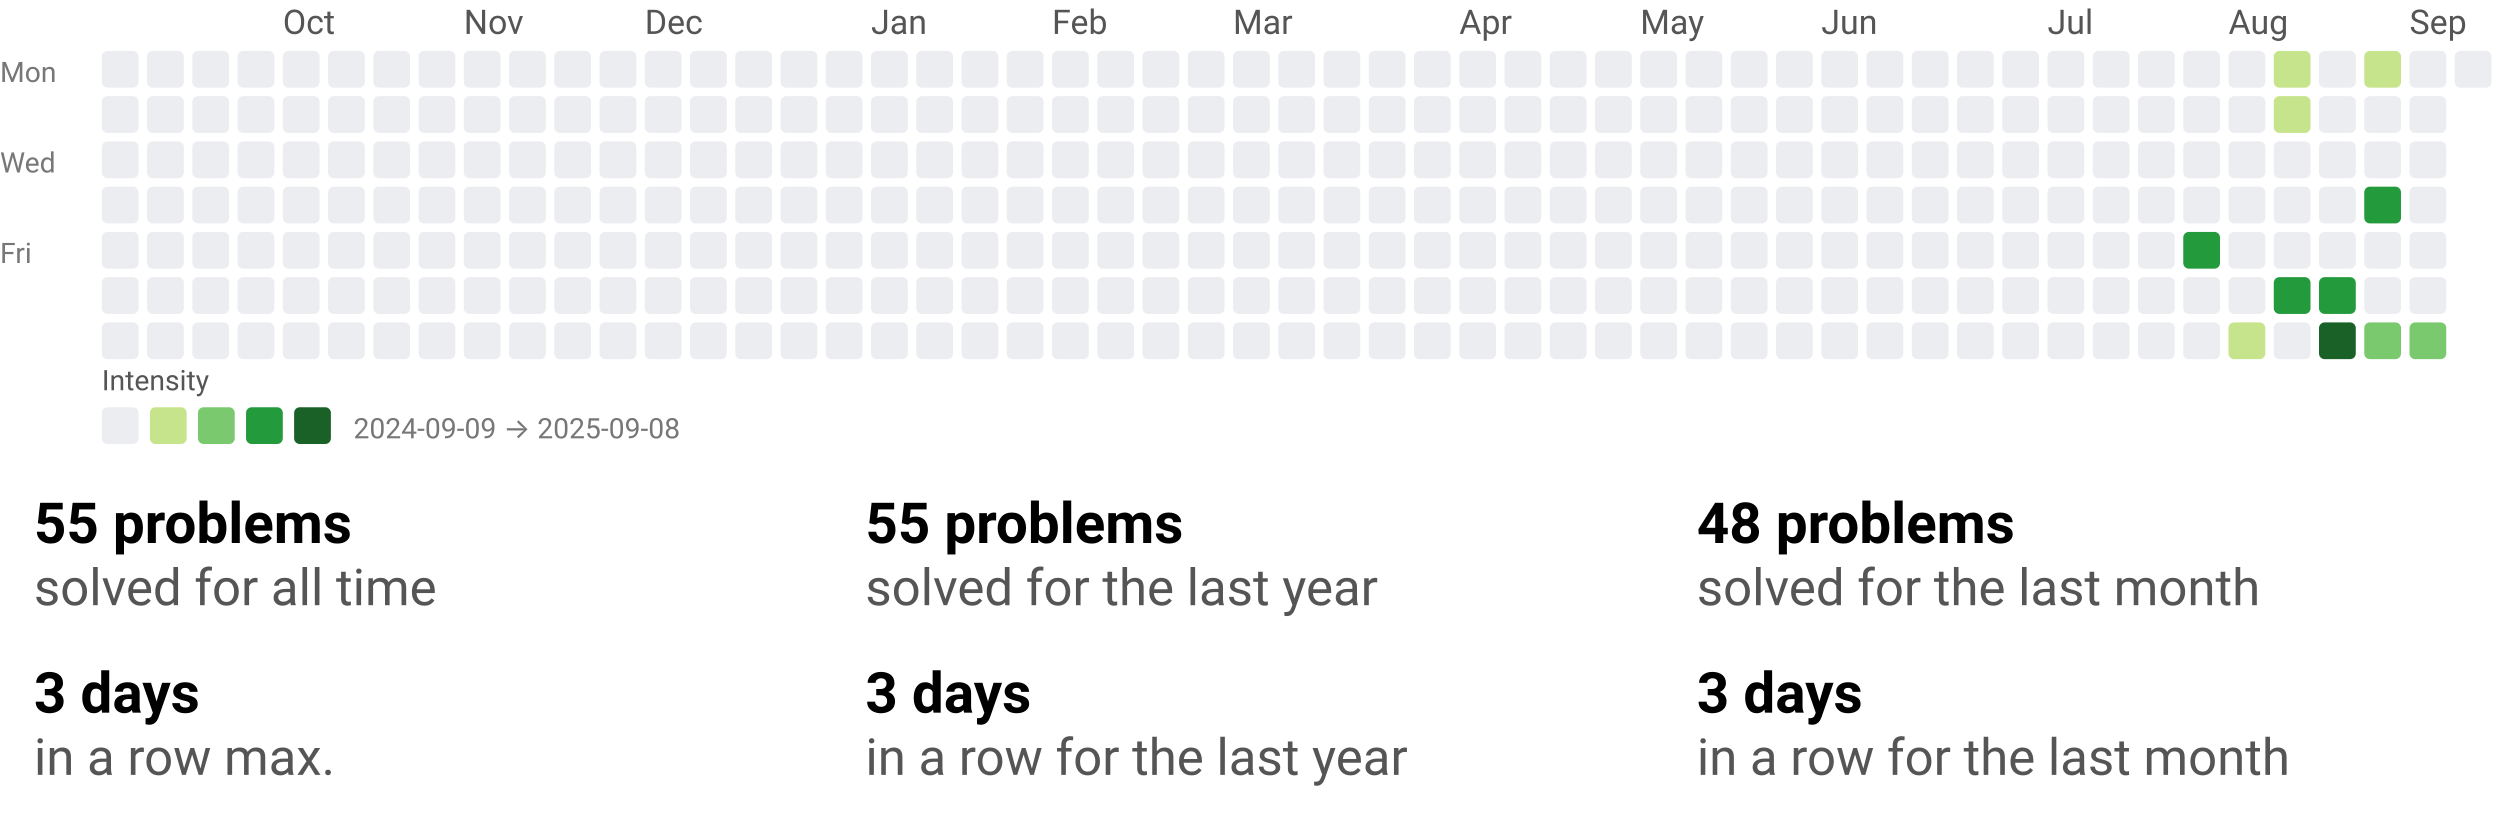
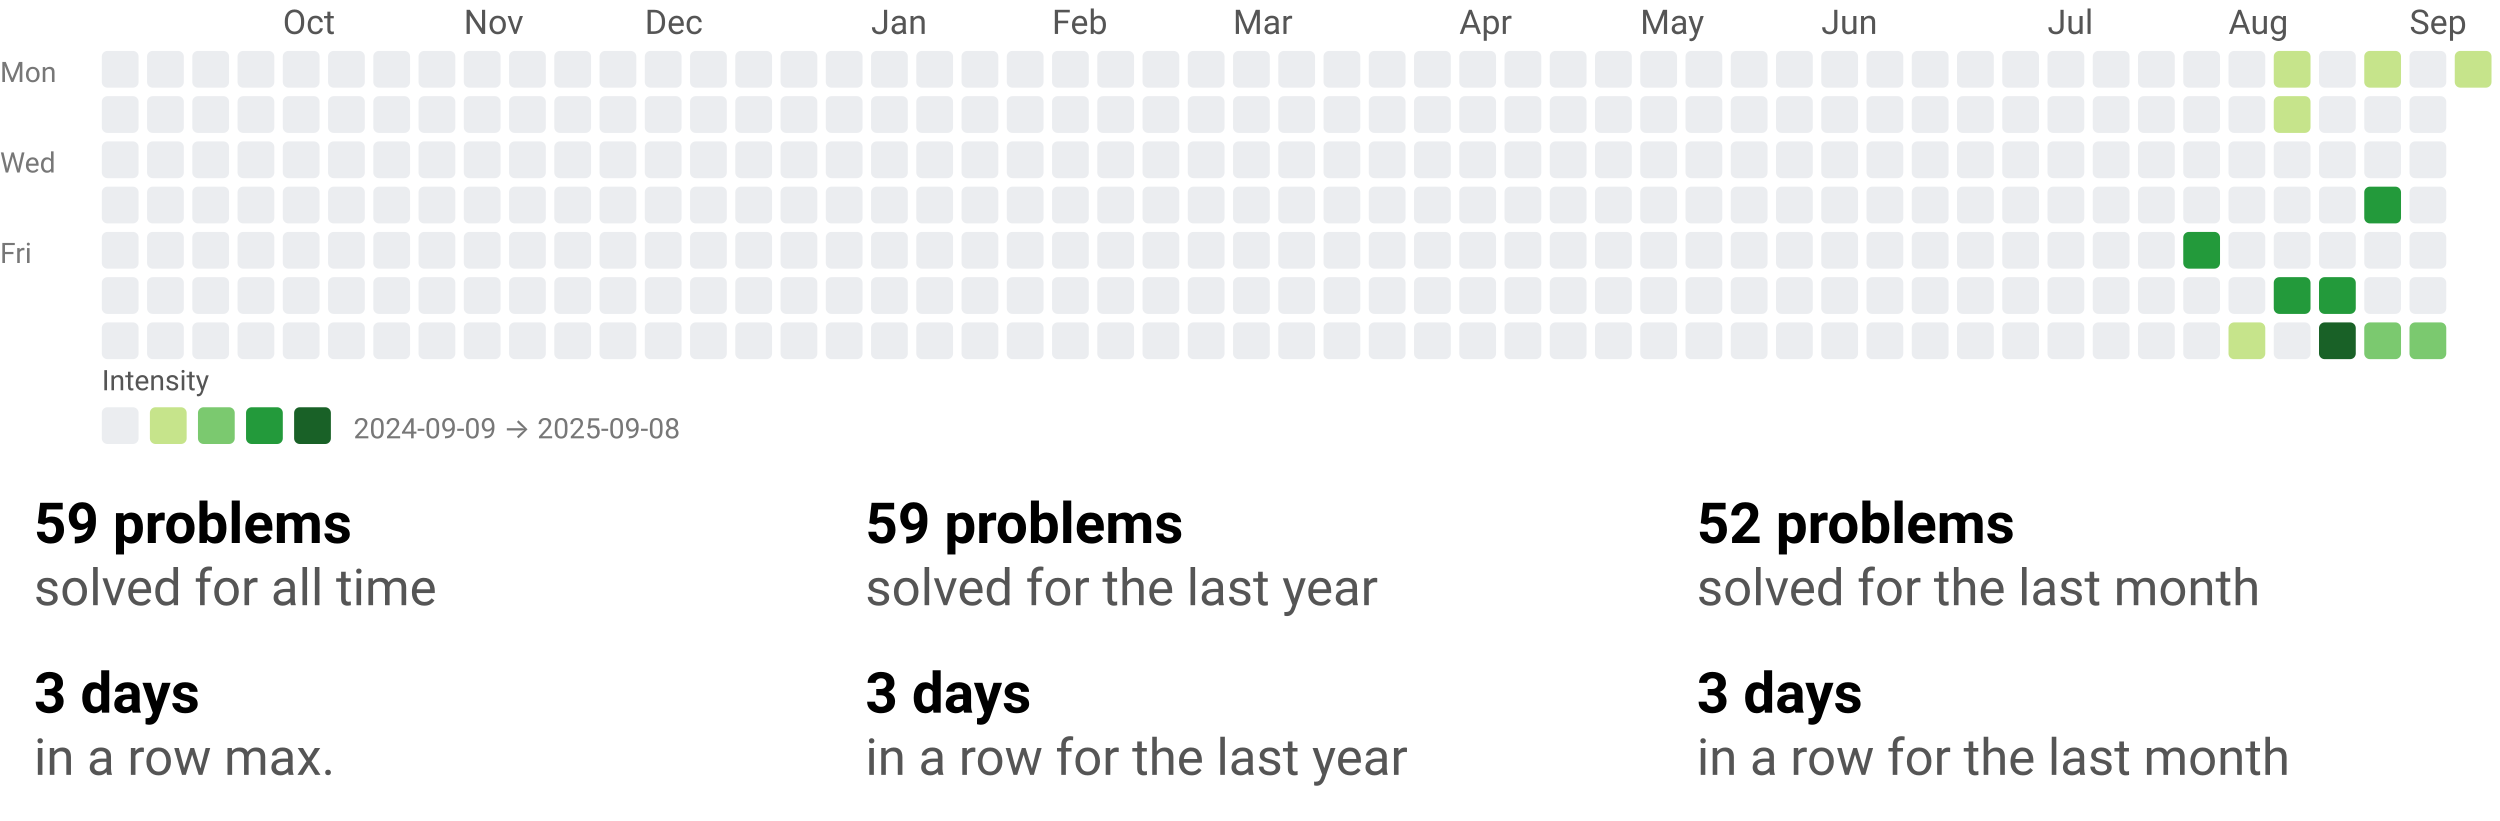
<svg xmlns="http://www.w3.org/2000/svg" width="884" height="290" viewBox="0 0 884 290" role="img" aria-labelledby="t d">
  <style>text{font-family:system-ui,-apple-system,Segoe UI,Roboto,Ubuntu,Cantarell,Noto Sans,sans-serif;}</style>
  <svg width="884" height="158" viewBox="0 0 884 158" role="img" aria-labelledby="title desc">
    <style>text{font-family:system-ui,-apple-system,Segoe UI,Roboto,Ubuntu,Cantarell,Noto Sans,sans-serif;}</style>
    <text x="100" y="12" fill="#555">Oct</text>
    <text x="164" y="12" fill="#555">Nov</text>
    <text x="228" y="12" fill="#555">Dec</text>
    <text x="308" y="12" fill="#555">Jan</text>
    <text x="372" y="12" fill="#555">Feb</text>
    <text x="436" y="12" fill="#555">Mar</text>
    <text x="516" y="12" fill="#555">Apr</text>
    <text x="580" y="12" fill="#555">May</text>
    <text x="644" y="12" fill="#555">Jun</text>
    <text x="724" y="12" fill="#555">Jul</text>
    <text x="788" y="12" fill="#555">Aug</text>
    <text x="852" y="12" fill="#555">Sep</text>
    <text x="0" y="29" font-size="10" fill="#777">Mon</text>
    <text x="0" y="61" font-size="10" fill="#777">Wed</text>
    <text x="0" y="93" font-size="10" fill="#777">Fri</text>
    <rect x="36" y="18" width="13" height="13" rx="2" ry="2" fill="#ebedf0" />
    <rect x="36" y="34" width="13" height="13" rx="2" ry="2" fill="#ebedf0" />
    <rect x="36" y="50" width="13" height="13" rx="2" ry="2" fill="#ebedf0" />
    <rect x="36" y="66" width="13" height="13" rx="2" ry="2" fill="#ebedf0" />
    <rect x="36" y="82" width="13" height="13" rx="2" ry="2" fill="#ebedf0" />
    <rect x="36" y="98" width="13" height="13" rx="2" ry="2" fill="#ebedf0" />
    <rect x="36" y="114" width="13" height="13" rx="2" ry="2" fill="#ebedf0" />
    <rect x="52" y="18" width="13" height="13" rx="2" ry="2" fill="#ebedf0" />
    <rect x="52" y="34" width="13" height="13" rx="2" ry="2" fill="#ebedf0" />
    <rect x="52" y="50" width="13" height="13" rx="2" ry="2" fill="#ebedf0" />
    <rect x="52" y="66" width="13" height="13" rx="2" ry="2" fill="#ebedf0" />
    <rect x="52" y="82" width="13" height="13" rx="2" ry="2" fill="#ebedf0" />
    <rect x="52" y="98" width="13" height="13" rx="2" ry="2" fill="#ebedf0" />
    <rect x="52" y="114" width="13" height="13" rx="2" ry="2" fill="#ebedf0" />
    <rect x="68" y="18" width="13" height="13" rx="2" ry="2" fill="#ebedf0" />
    <rect x="68" y="34" width="13" height="13" rx="2" ry="2" fill="#ebedf0" />
    <rect x="68" y="50" width="13" height="13" rx="2" ry="2" fill="#ebedf0" />
    <rect x="68" y="66" width="13" height="13" rx="2" ry="2" fill="#ebedf0" />
    <rect x="68" y="82" width="13" height="13" rx="2" ry="2" fill="#ebedf0" />
    <rect x="68" y="98" width="13" height="13" rx="2" ry="2" fill="#ebedf0" />
    <rect x="68" y="114" width="13" height="13" rx="2" ry="2" fill="#ebedf0" />
    <rect x="84" y="18" width="13" height="13" rx="2" ry="2" fill="#ebedf0" />
    <rect x="84" y="34" width="13" height="13" rx="2" ry="2" fill="#ebedf0" />
    <rect x="84" y="50" width="13" height="13" rx="2" ry="2" fill="#ebedf0" />
    <rect x="84" y="66" width="13" height="13" rx="2" ry="2" fill="#ebedf0" />
    <rect x="84" y="82" width="13" height="13" rx="2" ry="2" fill="#ebedf0" />
    <rect x="84" y="98" width="13" height="13" rx="2" ry="2" fill="#ebedf0" />
    <rect x="84" y="114" width="13" height="13" rx="2" ry="2" fill="#ebedf0" />
    <rect x="100" y="18" width="13" height="13" rx="2" ry="2" fill="#ebedf0" />
    <rect x="100" y="34" width="13" height="13" rx="2" ry="2" fill="#ebedf0" />
    <rect x="100" y="50" width="13" height="13" rx="2" ry="2" fill="#ebedf0" />
    <rect x="100" y="66" width="13" height="13" rx="2" ry="2" fill="#ebedf0" />
    <rect x="100" y="82" width="13" height="13" rx="2" ry="2" fill="#ebedf0" />
    <rect x="100" y="98" width="13" height="13" rx="2" ry="2" fill="#ebedf0" />
    <rect x="100" y="114" width="13" height="13" rx="2" ry="2" fill="#ebedf0" />
    <rect x="116" y="18" width="13" height="13" rx="2" ry="2" fill="#ebedf0" />
    <rect x="116" y="34" width="13" height="13" rx="2" ry="2" fill="#ebedf0" />
    <rect x="116" y="50" width="13" height="13" rx="2" ry="2" fill="#ebedf0" />
    <rect x="116" y="66" width="13" height="13" rx="2" ry="2" fill="#ebedf0" />
    <rect x="116" y="82" width="13" height="13" rx="2" ry="2" fill="#ebedf0" />
    <rect x="116" y="98" width="13" height="13" rx="2" ry="2" fill="#ebedf0" />
    <rect x="116" y="114" width="13" height="13" rx="2" ry="2" fill="#ebedf0" />
    <rect x="132" y="18" width="13" height="13" rx="2" ry="2" fill="#ebedf0" />
    <rect x="132" y="34" width="13" height="13" rx="2" ry="2" fill="#ebedf0" />
    <rect x="132" y="50" width="13" height="13" rx="2" ry="2" fill="#ebedf0" />
    <rect x="132" y="66" width="13" height="13" rx="2" ry="2" fill="#ebedf0" />
    <rect x="132" y="82" width="13" height="13" rx="2" ry="2" fill="#ebedf0" />
    <rect x="132" y="98" width="13" height="13" rx="2" ry="2" fill="#ebedf0" />
    <rect x="132" y="114" width="13" height="13" rx="2" ry="2" fill="#ebedf0" />
    <rect x="148" y="18" width="13" height="13" rx="2" ry="2" fill="#ebedf0" />
    <rect x="148" y="34" width="13" height="13" rx="2" ry="2" fill="#ebedf0" />
    <rect x="148" y="50" width="13" height="13" rx="2" ry="2" fill="#ebedf0" />
    <rect x="148" y="66" width="13" height="13" rx="2" ry="2" fill="#ebedf0" />
    <rect x="148" y="82" width="13" height="13" rx="2" ry="2" fill="#ebedf0" />
    <rect x="148" y="98" width="13" height="13" rx="2" ry="2" fill="#ebedf0" />
    <rect x="148" y="114" width="13" height="13" rx="2" ry="2" fill="#ebedf0" />
    <rect x="164" y="18" width="13" height="13" rx="2" ry="2" fill="#ebedf0" />
    <rect x="164" y="34" width="13" height="13" rx="2" ry="2" fill="#ebedf0" />
    <rect x="164" y="50" width="13" height="13" rx="2" ry="2" fill="#ebedf0" />
    <rect x="164" y="66" width="13" height="13" rx="2" ry="2" fill="#ebedf0" />
    <rect x="164" y="82" width="13" height="13" rx="2" ry="2" fill="#ebedf0" />
    <rect x="164" y="98" width="13" height="13" rx="2" ry="2" fill="#ebedf0" />
    <rect x="164" y="114" width="13" height="13" rx="2" ry="2" fill="#ebedf0" />
    <rect x="180" y="18" width="13" height="13" rx="2" ry="2" fill="#ebedf0" />
    <rect x="180" y="34" width="13" height="13" rx="2" ry="2" fill="#ebedf0" />
    <rect x="180" y="50" width="13" height="13" rx="2" ry="2" fill="#ebedf0" />
    <rect x="180" y="66" width="13" height="13" rx="2" ry="2" fill="#ebedf0" />
    <rect x="180" y="82" width="13" height="13" rx="2" ry="2" fill="#ebedf0" />
    <rect x="180" y="98" width="13" height="13" rx="2" ry="2" fill="#ebedf0" />
    <rect x="180" y="114" width="13" height="13" rx="2" ry="2" fill="#ebedf0" />
    <rect x="196" y="18" width="13" height="13" rx="2" ry="2" fill="#ebedf0" />
    <rect x="196" y="34" width="13" height="13" rx="2" ry="2" fill="#ebedf0" />
    <rect x="196" y="50" width="13" height="13" rx="2" ry="2" fill="#ebedf0" />
    <rect x="196" y="66" width="13" height="13" rx="2" ry="2" fill="#ebedf0" />
    <rect x="196" y="82" width="13" height="13" rx="2" ry="2" fill="#ebedf0" />
    <rect x="196" y="98" width="13" height="13" rx="2" ry="2" fill="#ebedf0" />
    <rect x="196" y="114" width="13" height="13" rx="2" ry="2" fill="#ebedf0" />
    <rect x="212" y="18" width="13" height="13" rx="2" ry="2" fill="#ebedf0" />
    <rect x="212" y="34" width="13" height="13" rx="2" ry="2" fill="#ebedf0" />
    <rect x="212" y="50" width="13" height="13" rx="2" ry="2" fill="#ebedf0" />
    <rect x="212" y="66" width="13" height="13" rx="2" ry="2" fill="#ebedf0" />
    <rect x="212" y="82" width="13" height="13" rx="2" ry="2" fill="#ebedf0" />
    <rect x="212" y="98" width="13" height="13" rx="2" ry="2" fill="#ebedf0" />
    <rect x="212" y="114" width="13" height="13" rx="2" ry="2" fill="#ebedf0" />
    <rect x="228" y="18" width="13" height="13" rx="2" ry="2" fill="#ebedf0" />
    <rect x="228" y="34" width="13" height="13" rx="2" ry="2" fill="#ebedf0" />
    <rect x="228" y="50" width="13" height="13" rx="2" ry="2" fill="#ebedf0" />
    <rect x="228" y="66" width="13" height="13" rx="2" ry="2" fill="#ebedf0" />
    <rect x="228" y="82" width="13" height="13" rx="2" ry="2" fill="#ebedf0" />
    <rect x="228" y="98" width="13" height="13" rx="2" ry="2" fill="#ebedf0" />
    <rect x="228" y="114" width="13" height="13" rx="2" ry="2" fill="#ebedf0" />
    <rect x="244" y="18" width="13" height="13" rx="2" ry="2" fill="#ebedf0" />
    <rect x="244" y="34" width="13" height="13" rx="2" ry="2" fill="#ebedf0" />
    <rect x="244" y="50" width="13" height="13" rx="2" ry="2" fill="#ebedf0" />
    <rect x="244" y="66" width="13" height="13" rx="2" ry="2" fill="#ebedf0" />
    <rect x="244" y="82" width="13" height="13" rx="2" ry="2" fill="#ebedf0" />
    <rect x="244" y="98" width="13" height="13" rx="2" ry="2" fill="#ebedf0" />
    <rect x="244" y="114" width="13" height="13" rx="2" ry="2" fill="#ebedf0" />
    <rect x="260" y="18" width="13" height="13" rx="2" ry="2" fill="#ebedf0" />
    <rect x="260" y="34" width="13" height="13" rx="2" ry="2" fill="#ebedf0" />
    <rect x="260" y="50" width="13" height="13" rx="2" ry="2" fill="#ebedf0" />
    <rect x="260" y="66" width="13" height="13" rx="2" ry="2" fill="#ebedf0" />
    <rect x="260" y="82" width="13" height="13" rx="2" ry="2" fill="#ebedf0" />
    <rect x="260" y="98" width="13" height="13" rx="2" ry="2" fill="#ebedf0" />
    <rect x="260" y="114" width="13" height="13" rx="2" ry="2" fill="#ebedf0" />
    <rect x="276" y="18" width="13" height="13" rx="2" ry="2" fill="#ebedf0" />
    <rect x="276" y="34" width="13" height="13" rx="2" ry="2" fill="#ebedf0" />
    <rect x="276" y="50" width="13" height="13" rx="2" ry="2" fill="#ebedf0" />
    <rect x="276" y="66" width="13" height="13" rx="2" ry="2" fill="#ebedf0" />
    <rect x="276" y="82" width="13" height="13" rx="2" ry="2" fill="#ebedf0" />
    <rect x="276" y="98" width="13" height="13" rx="2" ry="2" fill="#ebedf0" />
    <rect x="276" y="114" width="13" height="13" rx="2" ry="2" fill="#ebedf0" />
    <rect x="292" y="18" width="13" height="13" rx="2" ry="2" fill="#ebedf0" />
    <rect x="292" y="34" width="13" height="13" rx="2" ry="2" fill="#ebedf0" />
    <rect x="292" y="50" width="13" height="13" rx="2" ry="2" fill="#ebedf0" />
    <rect x="292" y="66" width="13" height="13" rx="2" ry="2" fill="#ebedf0" />
    <rect x="292" y="82" width="13" height="13" rx="2" ry="2" fill="#ebedf0" />
    <rect x="292" y="98" width="13" height="13" rx="2" ry="2" fill="#ebedf0" />
    <rect x="292" y="114" width="13" height="13" rx="2" ry="2" fill="#ebedf0" />
    <rect x="308" y="18" width="13" height="13" rx="2" ry="2" fill="#ebedf0" />
    <rect x="308" y="34" width="13" height="13" rx="2" ry="2" fill="#ebedf0" />
    <rect x="308" y="50" width="13" height="13" rx="2" ry="2" fill="#ebedf0" />
    <rect x="308" y="66" width="13" height="13" rx="2" ry="2" fill="#ebedf0" />
    <rect x="308" y="82" width="13" height="13" rx="2" ry="2" fill="#ebedf0" />
    <rect x="308" y="98" width="13" height="13" rx="2" ry="2" fill="#ebedf0" />
    <rect x="308" y="114" width="13" height="13" rx="2" ry="2" fill="#ebedf0" />
    <rect x="324" y="18" width="13" height="13" rx="2" ry="2" fill="#ebedf0" />
    <rect x="324" y="34" width="13" height="13" rx="2" ry="2" fill="#ebedf0" />
    <rect x="324" y="50" width="13" height="13" rx="2" ry="2" fill="#ebedf0" />
    <rect x="324" y="66" width="13" height="13" rx="2" ry="2" fill="#ebedf0" />
    <rect x="324" y="82" width="13" height="13" rx="2" ry="2" fill="#ebedf0" />
    <rect x="324" y="98" width="13" height="13" rx="2" ry="2" fill="#ebedf0" />
    <rect x="324" y="114" width="13" height="13" rx="2" ry="2" fill="#ebedf0" />
    <rect x="340" y="18" width="13" height="13" rx="2" ry="2" fill="#ebedf0" />
    <rect x="340" y="34" width="13" height="13" rx="2" ry="2" fill="#ebedf0" />
    <rect x="340" y="50" width="13" height="13" rx="2" ry="2" fill="#ebedf0" />
    <rect x="340" y="66" width="13" height="13" rx="2" ry="2" fill="#ebedf0" />
    <rect x="340" y="82" width="13" height="13" rx="2" ry="2" fill="#ebedf0" />
    <rect x="340" y="98" width="13" height="13" rx="2" ry="2" fill="#ebedf0" />
    <rect x="340" y="114" width="13" height="13" rx="2" ry="2" fill="#ebedf0" />
    <rect x="356" y="18" width="13" height="13" rx="2" ry="2" fill="#ebedf0" />
    <rect x="356" y="34" width="13" height="13" rx="2" ry="2" fill="#ebedf0" />
    <rect x="356" y="50" width="13" height="13" rx="2" ry="2" fill="#ebedf0" />
    <rect x="356" y="66" width="13" height="13" rx="2" ry="2" fill="#ebedf0" />
    <rect x="356" y="82" width="13" height="13" rx="2" ry="2" fill="#ebedf0" />
    <rect x="356" y="98" width="13" height="13" rx="2" ry="2" fill="#ebedf0" />
    <rect x="356" y="114" width="13" height="13" rx="2" ry="2" fill="#ebedf0" />
    <rect x="372" y="18" width="13" height="13" rx="2" ry="2" fill="#ebedf0" />
    <rect x="372" y="34" width="13" height="13" rx="2" ry="2" fill="#ebedf0" />
    <rect x="372" y="50" width="13" height="13" rx="2" ry="2" fill="#ebedf0" />
    <rect x="372" y="66" width="13" height="13" rx="2" ry="2" fill="#ebedf0" />
    <rect x="372" y="82" width="13" height="13" rx="2" ry="2" fill="#ebedf0" />
    <rect x="372" y="98" width="13" height="13" rx="2" ry="2" fill="#ebedf0" />
    <rect x="372" y="114" width="13" height="13" rx="2" ry="2" fill="#ebedf0" />
    <rect x="388" y="18" width="13" height="13" rx="2" ry="2" fill="#ebedf0" />
    <rect x="388" y="34" width="13" height="13" rx="2" ry="2" fill="#ebedf0" />
    <rect x="388" y="50" width="13" height="13" rx="2" ry="2" fill="#ebedf0" />
    <rect x="388" y="66" width="13" height="13" rx="2" ry="2" fill="#ebedf0" />
    <rect x="388" y="82" width="13" height="13" rx="2" ry="2" fill="#ebedf0" />
    <rect x="388" y="98" width="13" height="13" rx="2" ry="2" fill="#ebedf0" />
    <rect x="388" y="114" width="13" height="13" rx="2" ry="2" fill="#ebedf0" />
    <rect x="404" y="18" width="13" height="13" rx="2" ry="2" fill="#ebedf0" />
    <rect x="404" y="34" width="13" height="13" rx="2" ry="2" fill="#ebedf0" />
    <rect x="404" y="50" width="13" height="13" rx="2" ry="2" fill="#ebedf0" />
    <rect x="404" y="66" width="13" height="13" rx="2" ry="2" fill="#ebedf0" />
    <rect x="404" y="82" width="13" height="13" rx="2" ry="2" fill="#ebedf0" />
    <rect x="404" y="98" width="13" height="13" rx="2" ry="2" fill="#ebedf0" />
    <rect x="404" y="114" width="13" height="13" rx="2" ry="2" fill="#ebedf0" />
    <rect x="420" y="18" width="13" height="13" rx="2" ry="2" fill="#ebedf0" />
    <rect x="420" y="34" width="13" height="13" rx="2" ry="2" fill="#ebedf0" />
    <rect x="420" y="50" width="13" height="13" rx="2" ry="2" fill="#ebedf0" />
    <rect x="420" y="66" width="13" height="13" rx="2" ry="2" fill="#ebedf0" />
    <rect x="420" y="82" width="13" height="13" rx="2" ry="2" fill="#ebedf0" />
    <rect x="420" y="98" width="13" height="13" rx="2" ry="2" fill="#ebedf0" />
    <rect x="420" y="114" width="13" height="13" rx="2" ry="2" fill="#ebedf0" />
    <rect x="436" y="18" width="13" height="13" rx="2" ry="2" fill="#ebedf0" />
    <rect x="436" y="34" width="13" height="13" rx="2" ry="2" fill="#ebedf0" />
    <rect x="436" y="50" width="13" height="13" rx="2" ry="2" fill="#ebedf0" />
    <rect x="436" y="66" width="13" height="13" rx="2" ry="2" fill="#ebedf0" />
    <rect x="436" y="82" width="13" height="13" rx="2" ry="2" fill="#ebedf0" />
    <rect x="436" y="98" width="13" height="13" rx="2" ry="2" fill="#ebedf0" />
    <rect x="436" y="114" width="13" height="13" rx="2" ry="2" fill="#ebedf0" />
    <rect x="452" y="18" width="13" height="13" rx="2" ry="2" fill="#ebedf0" />
    <rect x="452" y="34" width="13" height="13" rx="2" ry="2" fill="#ebedf0" />
    <rect x="452" y="50" width="13" height="13" rx="2" ry="2" fill="#ebedf0" />
    <rect x="452" y="66" width="13" height="13" rx="2" ry="2" fill="#ebedf0" />
    <rect x="452" y="82" width="13" height="13" rx="2" ry="2" fill="#ebedf0" />
    <rect x="452" y="98" width="13" height="13" rx="2" ry="2" fill="#ebedf0" />
    <rect x="452" y="114" width="13" height="13" rx="2" ry="2" fill="#ebedf0" />
    <rect x="468" y="18" width="13" height="13" rx="2" ry="2" fill="#ebedf0" />
    <rect x="468" y="34" width="13" height="13" rx="2" ry="2" fill="#ebedf0" />
    <rect x="468" y="50" width="13" height="13" rx="2" ry="2" fill="#ebedf0" />
    <rect x="468" y="66" width="13" height="13" rx="2" ry="2" fill="#ebedf0" />
    <rect x="468" y="82" width="13" height="13" rx="2" ry="2" fill="#ebedf0" />
    <rect x="468" y="98" width="13" height="13" rx="2" ry="2" fill="#ebedf0" />
    <rect x="468" y="114" width="13" height="13" rx="2" ry="2" fill="#ebedf0" />
    <rect x="484" y="18" width="13" height="13" rx="2" ry="2" fill="#ebedf0" />
    <rect x="484" y="34" width="13" height="13" rx="2" ry="2" fill="#ebedf0" />
    <rect x="484" y="50" width="13" height="13" rx="2" ry="2" fill="#ebedf0" />
    <rect x="484" y="66" width="13" height="13" rx="2" ry="2" fill="#ebedf0" />
    <rect x="484" y="82" width="13" height="13" rx="2" ry="2" fill="#ebedf0" />
    <rect x="484" y="98" width="13" height="13" rx="2" ry="2" fill="#ebedf0" />
    <rect x="484" y="114" width="13" height="13" rx="2" ry="2" fill="#ebedf0" />
    <rect x="500" y="18" width="13" height="13" rx="2" ry="2" fill="#ebedf0" />
    <rect x="500" y="34" width="13" height="13" rx="2" ry="2" fill="#ebedf0" />
    <rect x="500" y="50" width="13" height="13" rx="2" ry="2" fill="#ebedf0" />
    <rect x="500" y="66" width="13" height="13" rx="2" ry="2" fill="#ebedf0" />
    <rect x="500" y="82" width="13" height="13" rx="2" ry="2" fill="#ebedf0" />
    <rect x="500" y="98" width="13" height="13" rx="2" ry="2" fill="#ebedf0" />
    <rect x="500" y="114" width="13" height="13" rx="2" ry="2" fill="#ebedf0" />
    <rect x="516" y="18" width="13" height="13" rx="2" ry="2" fill="#ebedf0" />
    <rect x="516" y="34" width="13" height="13" rx="2" ry="2" fill="#ebedf0" />
    <rect x="516" y="50" width="13" height="13" rx="2" ry="2" fill="#ebedf0" />
    <rect x="516" y="66" width="13" height="13" rx="2" ry="2" fill="#ebedf0" />
    <rect x="516" y="82" width="13" height="13" rx="2" ry="2" fill="#ebedf0" />
    <rect x="516" y="98" width="13" height="13" rx="2" ry="2" fill="#ebedf0" />
    <rect x="516" y="114" width="13" height="13" rx="2" ry="2" fill="#ebedf0" />
    <rect x="532" y="18" width="13" height="13" rx="2" ry="2" fill="#ebedf0" />
    <rect x="532" y="34" width="13" height="13" rx="2" ry="2" fill="#ebedf0" />
    <rect x="532" y="50" width="13" height="13" rx="2" ry="2" fill="#ebedf0" />
    <rect x="532" y="66" width="13" height="13" rx="2" ry="2" fill="#ebedf0" />
    <rect x="532" y="82" width="13" height="13" rx="2" ry="2" fill="#ebedf0" />
    <rect x="532" y="98" width="13" height="13" rx="2" ry="2" fill="#ebedf0" />
    <rect x="532" y="114" width="13" height="13" rx="2" ry="2" fill="#ebedf0" />
    <rect x="548" y="18" width="13" height="13" rx="2" ry="2" fill="#ebedf0" />
    <rect x="548" y="34" width="13" height="13" rx="2" ry="2" fill="#ebedf0" />
    <rect x="548" y="50" width="13" height="13" rx="2" ry="2" fill="#ebedf0" />
    <rect x="548" y="66" width="13" height="13" rx="2" ry="2" fill="#ebedf0" />
    <rect x="548" y="82" width="13" height="13" rx="2" ry="2" fill="#ebedf0" />
    <rect x="548" y="98" width="13" height="13" rx="2" ry="2" fill="#ebedf0" />
    <rect x="548" y="114" width="13" height="13" rx="2" ry="2" fill="#ebedf0" />
    <rect x="564" y="18" width="13" height="13" rx="2" ry="2" fill="#ebedf0" />
    <rect x="564" y="34" width="13" height="13" rx="2" ry="2" fill="#ebedf0" />
    <rect x="564" y="50" width="13" height="13" rx="2" ry="2" fill="#ebedf0" />
    <rect x="564" y="66" width="13" height="13" rx="2" ry="2" fill="#ebedf0" />
    <rect x="564" y="82" width="13" height="13" rx="2" ry="2" fill="#ebedf0" />
    <rect x="564" y="98" width="13" height="13" rx="2" ry="2" fill="#ebedf0" />
    <rect x="564" y="114" width="13" height="13" rx="2" ry="2" fill="#ebedf0" />
    <rect x="580" y="18" width="13" height="13" rx="2" ry="2" fill="#ebedf0" />
    <rect x="580" y="34" width="13" height="13" rx="2" ry="2" fill="#ebedf0" />
    <rect x="580" y="50" width="13" height="13" rx="2" ry="2" fill="#ebedf0" />
    <rect x="580" y="66" width="13" height="13" rx="2" ry="2" fill="#ebedf0" />
    <rect x="580" y="82" width="13" height="13" rx="2" ry="2" fill="#ebedf0" />
    <rect x="580" y="98" width="13" height="13" rx="2" ry="2" fill="#ebedf0" />
    <rect x="580" y="114" width="13" height="13" rx="2" ry="2" fill="#ebedf0" />
    <rect x="596" y="18" width="13" height="13" rx="2" ry="2" fill="#ebedf0" />
    <rect x="596" y="34" width="13" height="13" rx="2" ry="2" fill="#ebedf0" />
    <rect x="596" y="50" width="13" height="13" rx="2" ry="2" fill="#ebedf0" />
    <rect x="596" y="66" width="13" height="13" rx="2" ry="2" fill="#ebedf0" />
    <rect x="596" y="82" width="13" height="13" rx="2" ry="2" fill="#ebedf0" />
    <rect x="596" y="98" width="13" height="13" rx="2" ry="2" fill="#ebedf0" />
    <rect x="596" y="114" width="13" height="13" rx="2" ry="2" fill="#ebedf0" />
    <rect x="612" y="18" width="13" height="13" rx="2" ry="2" fill="#ebedf0" />
    <rect x="612" y="34" width="13" height="13" rx="2" ry="2" fill="#ebedf0" />
    <rect x="612" y="50" width="13" height="13" rx="2" ry="2" fill="#ebedf0" />
    <rect x="612" y="66" width="13" height="13" rx="2" ry="2" fill="#ebedf0" />
    <rect x="612" y="82" width="13" height="13" rx="2" ry="2" fill="#ebedf0" />
    <rect x="612" y="98" width="13" height="13" rx="2" ry="2" fill="#ebedf0" />
    <rect x="612" y="114" width="13" height="13" rx="2" ry="2" fill="#ebedf0" />
    <rect x="628" y="18" width="13" height="13" rx="2" ry="2" fill="#ebedf0" />
    <rect x="628" y="34" width="13" height="13" rx="2" ry="2" fill="#ebedf0" />
    <rect x="628" y="50" width="13" height="13" rx="2" ry="2" fill="#ebedf0" />
    <rect x="628" y="66" width="13" height="13" rx="2" ry="2" fill="#ebedf0" />
    <rect x="628" y="82" width="13" height="13" rx="2" ry="2" fill="#ebedf0" />
    <rect x="628" y="98" width="13" height="13" rx="2" ry="2" fill="#ebedf0" />
    <rect x="628" y="114" width="13" height="13" rx="2" ry="2" fill="#ebedf0" />
    <rect x="644" y="18" width="13" height="13" rx="2" ry="2" fill="#ebedf0" />
    <rect x="644" y="34" width="13" height="13" rx="2" ry="2" fill="#ebedf0" />
    <rect x="644" y="50" width="13" height="13" rx="2" ry="2" fill="#ebedf0" />
    <rect x="644" y="66" width="13" height="13" rx="2" ry="2" fill="#ebedf0" />
    <rect x="644" y="82" width="13" height="13" rx="2" ry="2" fill="#ebedf0" />
    <rect x="644" y="98" width="13" height="13" rx="2" ry="2" fill="#ebedf0" />
    <rect x="644" y="114" width="13" height="13" rx="2" ry="2" fill="#ebedf0" />
    <rect x="660" y="18" width="13" height="13" rx="2" ry="2" fill="#ebedf0" />
    <rect x="660" y="34" width="13" height="13" rx="2" ry="2" fill="#ebedf0" />
    <rect x="660" y="50" width="13" height="13" rx="2" ry="2" fill="#ebedf0" />
    <rect x="660" y="66" width="13" height="13" rx="2" ry="2" fill="#ebedf0" />
    <rect x="660" y="82" width="13" height="13" rx="2" ry="2" fill="#ebedf0" />
    <rect x="660" y="98" width="13" height="13" rx="2" ry="2" fill="#ebedf0" />
    <rect x="660" y="114" width="13" height="13" rx="2" ry="2" fill="#ebedf0" />
    <rect x="676" y="18" width="13" height="13" rx="2" ry="2" fill="#ebedf0" />
    <rect x="676" y="34" width="13" height="13" rx="2" ry="2" fill="#ebedf0" />
    <rect x="676" y="50" width="13" height="13" rx="2" ry="2" fill="#ebedf0" />
    <rect x="676" y="66" width="13" height="13" rx="2" ry="2" fill="#ebedf0" />
    <rect x="676" y="82" width="13" height="13" rx="2" ry="2" fill="#ebedf0" />
    <rect x="676" y="98" width="13" height="13" rx="2" ry="2" fill="#ebedf0" />
    <rect x="676" y="114" width="13" height="13" rx="2" ry="2" fill="#ebedf0" />
    <rect x="692" y="18" width="13" height="13" rx="2" ry="2" fill="#ebedf0" />
    <rect x="692" y="34" width="13" height="13" rx="2" ry="2" fill="#ebedf0" />
    <rect x="692" y="50" width="13" height="13" rx="2" ry="2" fill="#ebedf0" />
    <rect x="692" y="66" width="13" height="13" rx="2" ry="2" fill="#ebedf0" />
    <rect x="692" y="82" width="13" height="13" rx="2" ry="2" fill="#ebedf0" />
    <rect x="692" y="98" width="13" height="13" rx="2" ry="2" fill="#ebedf0" />
    <rect x="692" y="114" width="13" height="13" rx="2" ry="2" fill="#ebedf0" />
    <rect x="708" y="18" width="13" height="13" rx="2" ry="2" fill="#ebedf0" />
    <rect x="708" y="34" width="13" height="13" rx="2" ry="2" fill="#ebedf0" />
    <rect x="708" y="50" width="13" height="13" rx="2" ry="2" fill="#ebedf0" />
    <rect x="708" y="66" width="13" height="13" rx="2" ry="2" fill="#ebedf0" />
    <rect x="708" y="82" width="13" height="13" rx="2" ry="2" fill="#ebedf0" />
    <rect x="708" y="98" width="13" height="13" rx="2" ry="2" fill="#ebedf0" />
    <rect x="708" y="114" width="13" height="13" rx="2" ry="2" fill="#ebedf0" />
    <rect x="724" y="18" width="13" height="13" rx="2" ry="2" fill="#ebedf0" />
    <rect x="724" y="34" width="13" height="13" rx="2" ry="2" fill="#ebedf0" />
    <rect x="724" y="50" width="13" height="13" rx="2" ry="2" fill="#ebedf0" />
    <rect x="724" y="66" width="13" height="13" rx="2" ry="2" fill="#ebedf0" />
    <rect x="724" y="82" width="13" height="13" rx="2" ry="2" fill="#ebedf0" />
    <rect x="724" y="98" width="13" height="13" rx="2" ry="2" fill="#ebedf0" />
    <rect x="724" y="114" width="13" height="13" rx="2" ry="2" fill="#ebedf0" />
    <rect x="740" y="18" width="13" height="13" rx="2" ry="2" fill="#ebedf0" />
    <rect x="740" y="34" width="13" height="13" rx="2" ry="2" fill="#ebedf0" />
    <rect x="740" y="50" width="13" height="13" rx="2" ry="2" fill="#ebedf0" />
    <rect x="740" y="66" width="13" height="13" rx="2" ry="2" fill="#ebedf0" />
    <rect x="740" y="82" width="13" height="13" rx="2" ry="2" fill="#ebedf0" />
    <rect x="740" y="98" width="13" height="13" rx="2" ry="2" fill="#ebedf0" />
    <rect x="740" y="114" width="13" height="13" rx="2" ry="2" fill="#ebedf0" />
    <rect x="756" y="18" width="13" height="13" rx="2" ry="2" fill="#ebedf0" />
    <rect x="756" y="34" width="13" height="13" rx="2" ry="2" fill="#ebedf0" />
    <rect x="756" y="50" width="13" height="13" rx="2" ry="2" fill="#ebedf0" />
    <rect x="756" y="66" width="13" height="13" rx="2" ry="2" fill="#ebedf0" />
    <rect x="756" y="82" width="13" height="13" rx="2" ry="2" fill="#ebedf0" />
    <rect x="756" y="98" width="13" height="13" rx="2" ry="2" fill="#ebedf0" />
    <rect x="756" y="114" width="13" height="13" rx="2" ry="2" fill="#ebedf0" />
    <rect x="772" y="18" width="13" height="13" rx="2" ry="2" fill="#ebedf0" />
    <rect x="772" y="34" width="13" height="13" rx="2" ry="2" fill="#ebedf0" />
    <rect x="772" y="50" width="13" height="13" rx="2" ry="2" fill="#ebedf0" />
    <rect x="772" y="66" width="13" height="13" rx="2" ry="2" fill="#ebedf0" />
    <rect x="772" y="82" width="13" height="13" rx="2" ry="2" fill="#239a3b" />
    <rect x="772" y="98" width="13" height="13" rx="2" ry="2" fill="#ebedf0" />
    <rect x="772" y="114" width="13" height="13" rx="2" ry="2" fill="#ebedf0" />
    <rect x="788" y="18" width="13" height="13" rx="2" ry="2" fill="#ebedf0" />
    <rect x="788" y="34" width="13" height="13" rx="2" ry="2" fill="#ebedf0" />
    <rect x="788" y="50" width="13" height="13" rx="2" ry="2" fill="#ebedf0" />
    <rect x="788" y="66" width="13" height="13" rx="2" ry="2" fill="#ebedf0" />
    <rect x="788" y="82" width="13" height="13" rx="2" ry="2" fill="#ebedf0" />
    <rect x="788" y="98" width="13" height="13" rx="2" ry="2" fill="#ebedf0" />
    <rect x="788" y="114" width="13" height="13" rx="2" ry="2" fill="#c6e48b" />
    <rect x="804" y="18" width="13" height="13" rx="2" ry="2" fill="#c6e48b" />
    <rect x="804" y="34" width="13" height="13" rx="2" ry="2" fill="#c6e48b" />
    <rect x="804" y="50" width="13" height="13" rx="2" ry="2" fill="#ebedf0" />
    <rect x="804" y="66" width="13" height="13" rx="2" ry="2" fill="#ebedf0" />
    <rect x="804" y="82" width="13" height="13" rx="2" ry="2" fill="#ebedf0" />
    <rect x="804" y="98" width="13" height="13" rx="2" ry="2" fill="#239a3b" />
    <rect x="804" y="114" width="13" height="13" rx="2" ry="2" fill="#ebedf0" />
    <rect x="820" y="18" width="13" height="13" rx="2" ry="2" fill="#ebedf0" />
    <rect x="820" y="34" width="13" height="13" rx="2" ry="2" fill="#ebedf0" />
    <rect x="820" y="50" width="13" height="13" rx="2" ry="2" fill="#ebedf0" />
    <rect x="820" y="66" width="13" height="13" rx="2" ry="2" fill="#ebedf0" />
    <rect x="820" y="82" width="13" height="13" rx="2" ry="2" fill="#ebedf0" />
    <rect x="820" y="98" width="13" height="13" rx="2" ry="2" fill="#239a3b" />
    <rect x="820" y="114" width="13" height="13" rx="2" ry="2" fill="#196127" />
    <rect x="836" y="18" width="13" height="13" rx="2" ry="2" fill="#c6e48b" />
    <rect x="836" y="34" width="13" height="13" rx="2" ry="2" fill="#ebedf0" />
    <rect x="836" y="50" width="13" height="13" rx="2" ry="2" fill="#ebedf0" />
    <rect x="836" y="66" width="13" height="13" rx="2" ry="2" fill="#239a3b" />
    <rect x="836" y="82" width="13" height="13" rx="2" ry="2" fill="#ebedf0" />
    <rect x="836" y="98" width="13" height="13" rx="2" ry="2" fill="#ebedf0" />
    <rect x="836" y="114" width="13" height="13" rx="2" ry="2" fill="#7bc96f" />
    <rect x="852" y="18" width="13" height="13" rx="2" ry="2" fill="#ebedf0" />
    <rect x="852" y="34" width="13" height="13" rx="2" ry="2" fill="#ebedf0" />
    <rect x="852" y="50" width="13" height="13" rx="2" ry="2" fill="#ebedf0" />
    <rect x="852" y="66" width="13" height="13" rx="2" ry="2" fill="#ebedf0" />
    <rect x="852" y="82" width="13" height="13" rx="2" ry="2" fill="#ebedf0" />
    <rect x="852" y="98" width="13" height="13" rx="2" ry="2" fill="#ebedf0" />
    <rect x="852" y="114" width="13" height="13" rx="2" ry="2" fill="#7bc96f" />
-     <rect x="868" y="18" width="13" height="13" rx="2" ry="2" fill="#ebedf0" />
+     <rect x="868" y="18" width="13" height="13" rx="2" ry="2" fill="#c6e48b" />
    <text x="36" y="138" font-size="10" fill="#555">Intensity</text>
    <rect x="36" y="144" width="13" height="13" rx="2" ry="2" fill="#ebedf0" />
    <rect x="53" y="144" width="13" height="13" rx="2" ry="2" fill="#c6e48b" />
    <rect x="70" y="144" width="13" height="13" rx="2" ry="2" fill="#7bc96f" />
    <rect x="87" y="144" width="13" height="13" rx="2" ry="2" fill="#239a3b" />
    <rect x="104" y="144" width="13" height="13" rx="2" ry="2" fill="#196127" />
    <text x="125" y="155" font-size="10" fill="#777">2024-09-09 → 2025-09-08</text>
  </svg>
-   <text x="12" y="192" font-size="20" font-weight="600">55 problems</text>
+   <text x="12" y="192" font-size="20" font-weight="600">59 problems</text>
  <text x="12" y="214" fill="#555" font-size="18">solved for all time</text>
-   <text x="306" y="192" font-size="20" font-weight="600">55 problems</text>
+   <text x="306" y="192" font-size="20" font-weight="600">59 problems</text>
  <text x="306" y="214" fill="#555" font-size="18">solved for the last year</text>
-   <text x="600" y="192" font-size="20" font-weight="600">48 problems</text>
+   <text x="600" y="192" font-size="20" font-weight="600">52 problems</text>
  <text x="600" y="214" fill="#555" font-size="18">solved for the last month</text>
  <text x="12" y="252" font-size="20" font-weight="600">3 days</text>
  <text x="12" y="274" fill="#555" font-size="18">in a row max.</text>
  <text x="306" y="252" font-size="20" font-weight="600">3 days</text>
  <text x="306" y="274" fill="#555" font-size="18">in a row for the last year</text>
  <text x="600" y="252" font-size="20" font-weight="600">3 days</text>
  <text x="600" y="274" fill="#555" font-size="18">in a row for the last month</text>
</svg>
